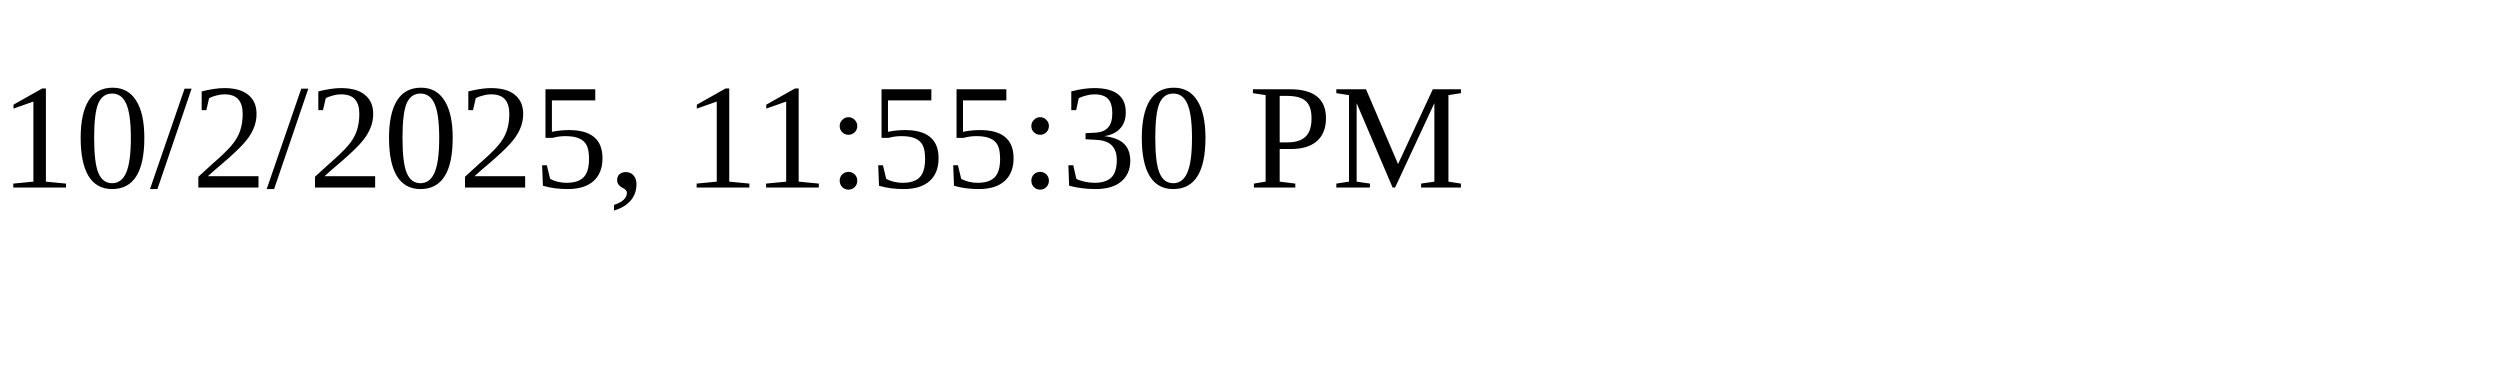
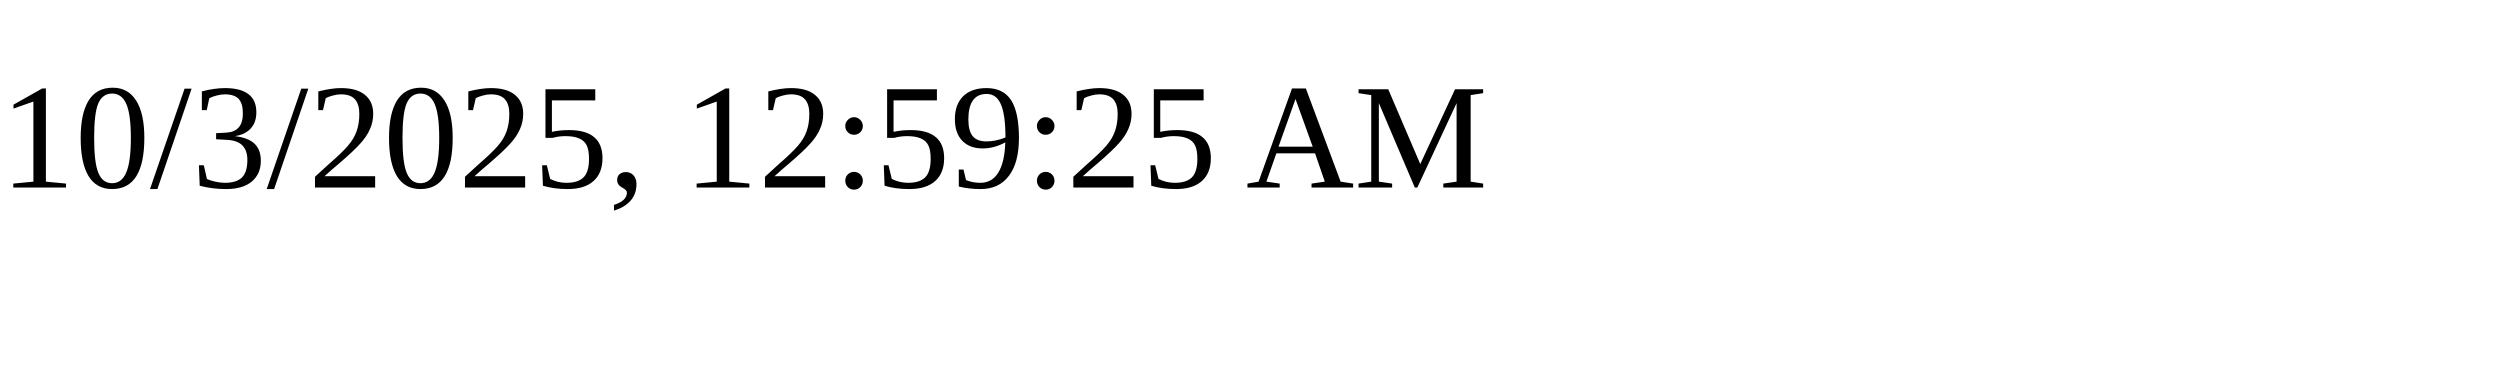
<svg xmlns="http://www.w3.org/2000/svg" height="30" width="200">
-   <text x="0" y="15">10/2/2025, 11:55:30 PM</text>
+   <text x="0" y="15">10/3/2025, 12:59:25 AM</text>
</svg>
